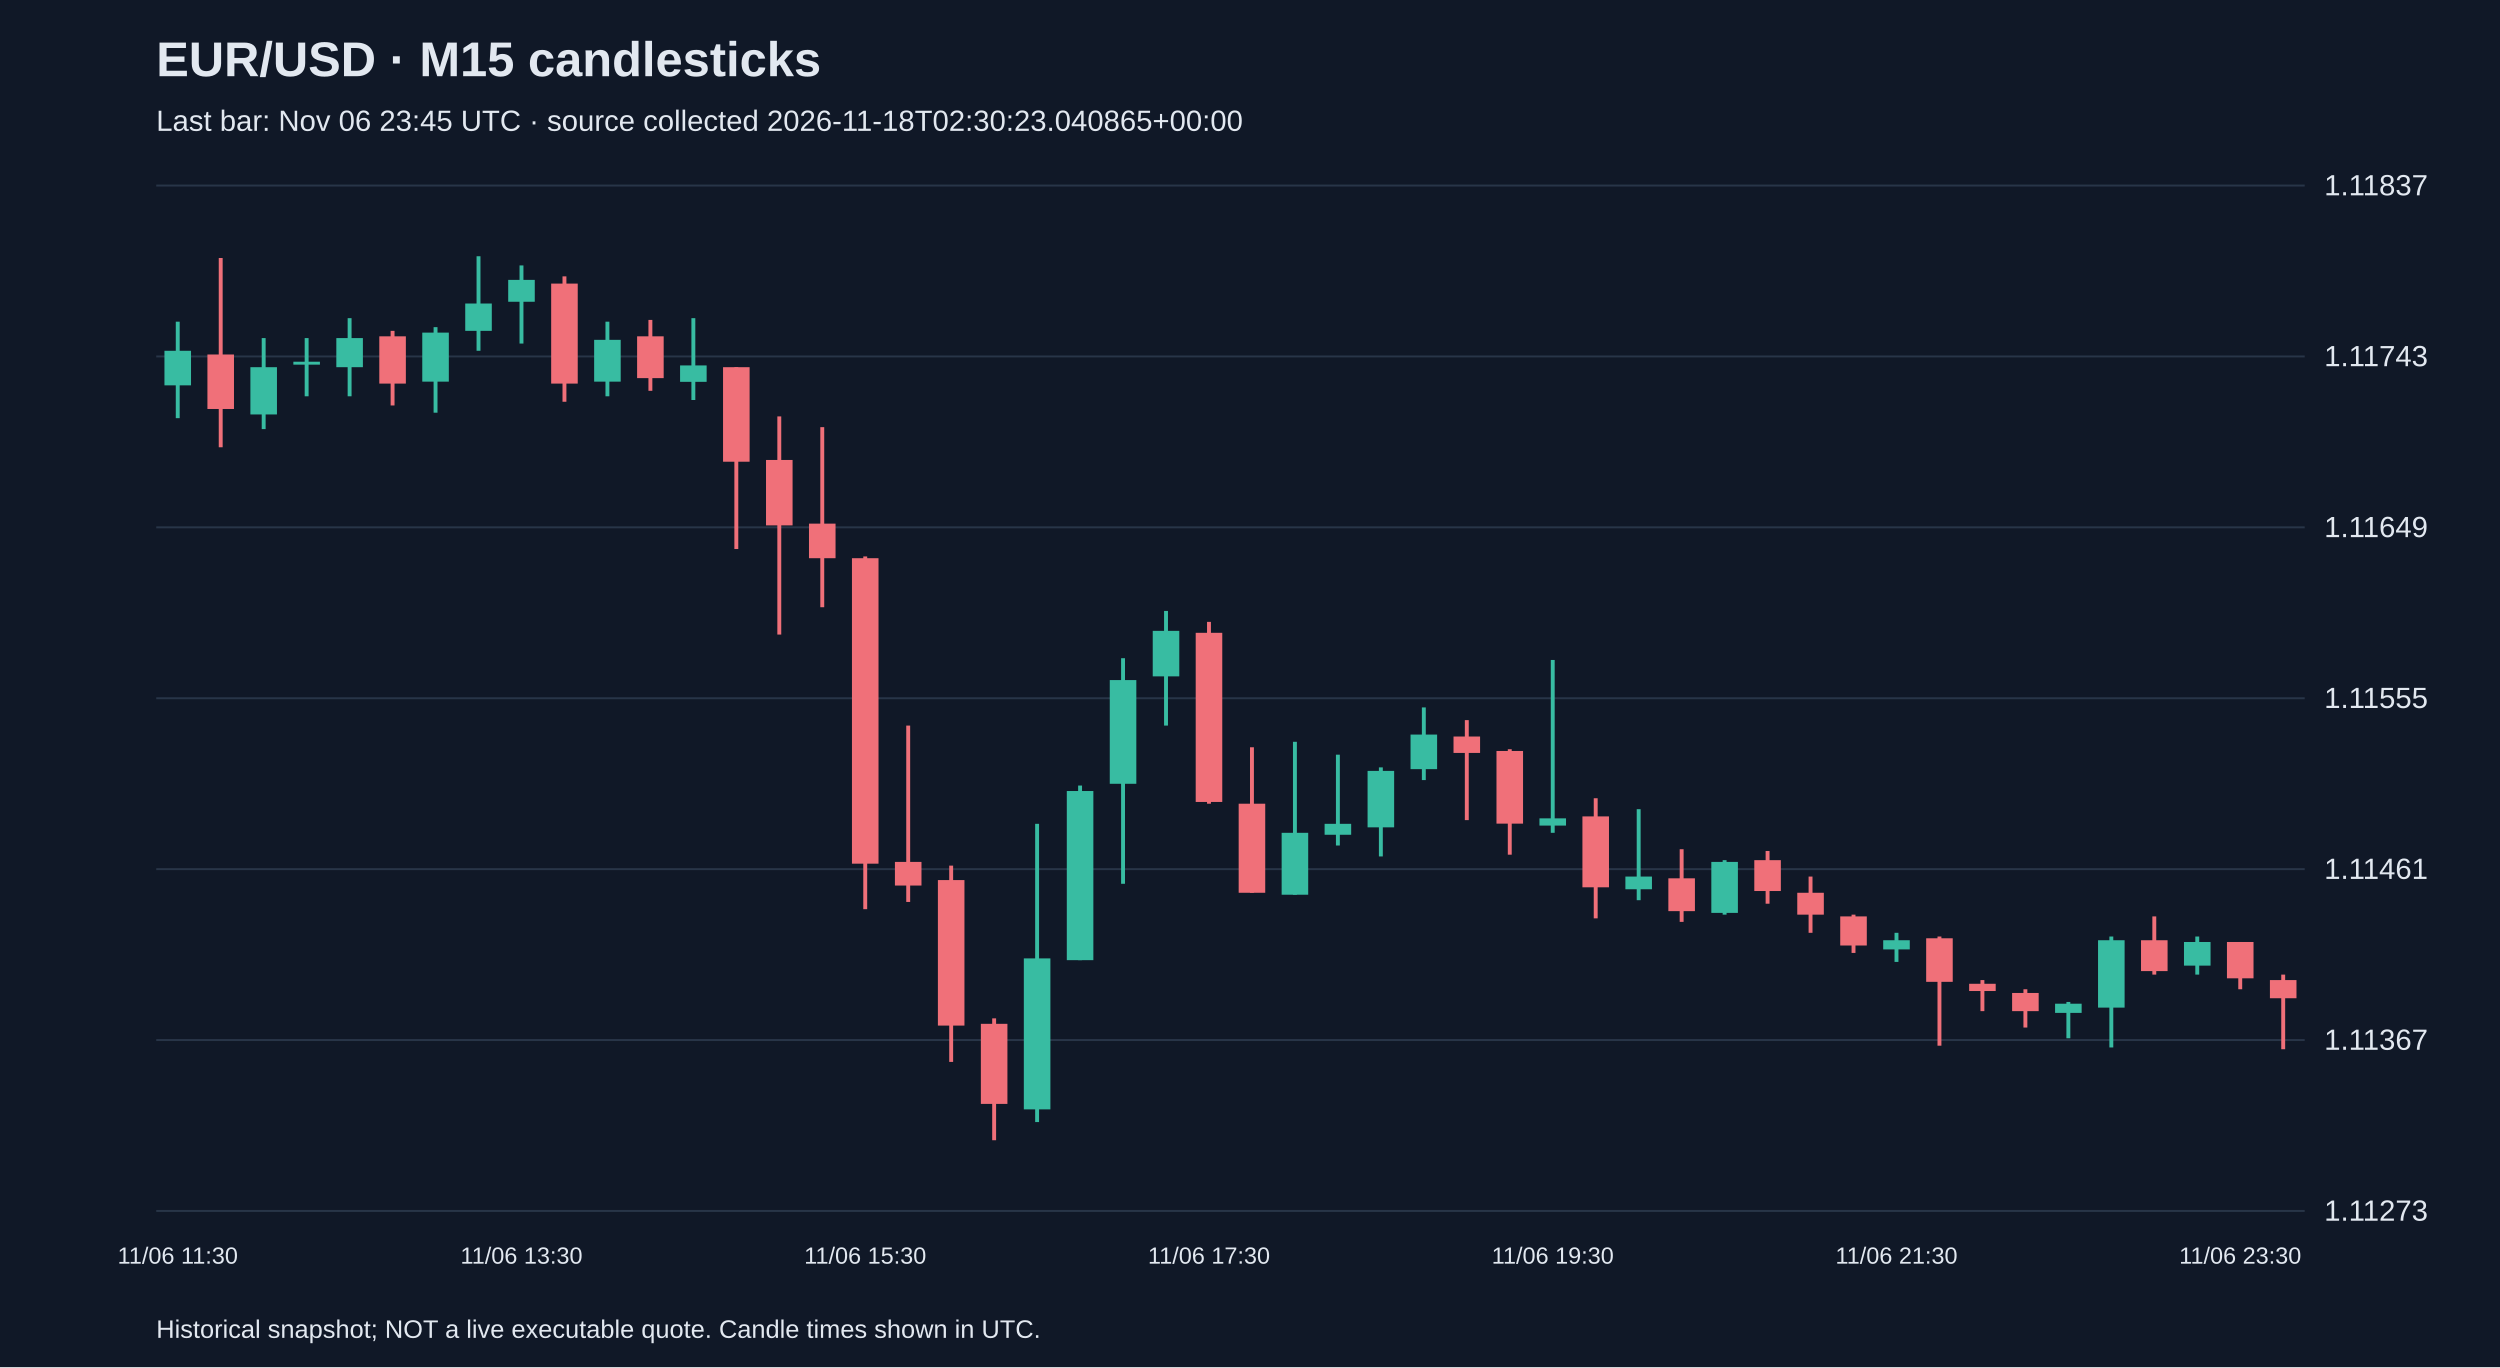
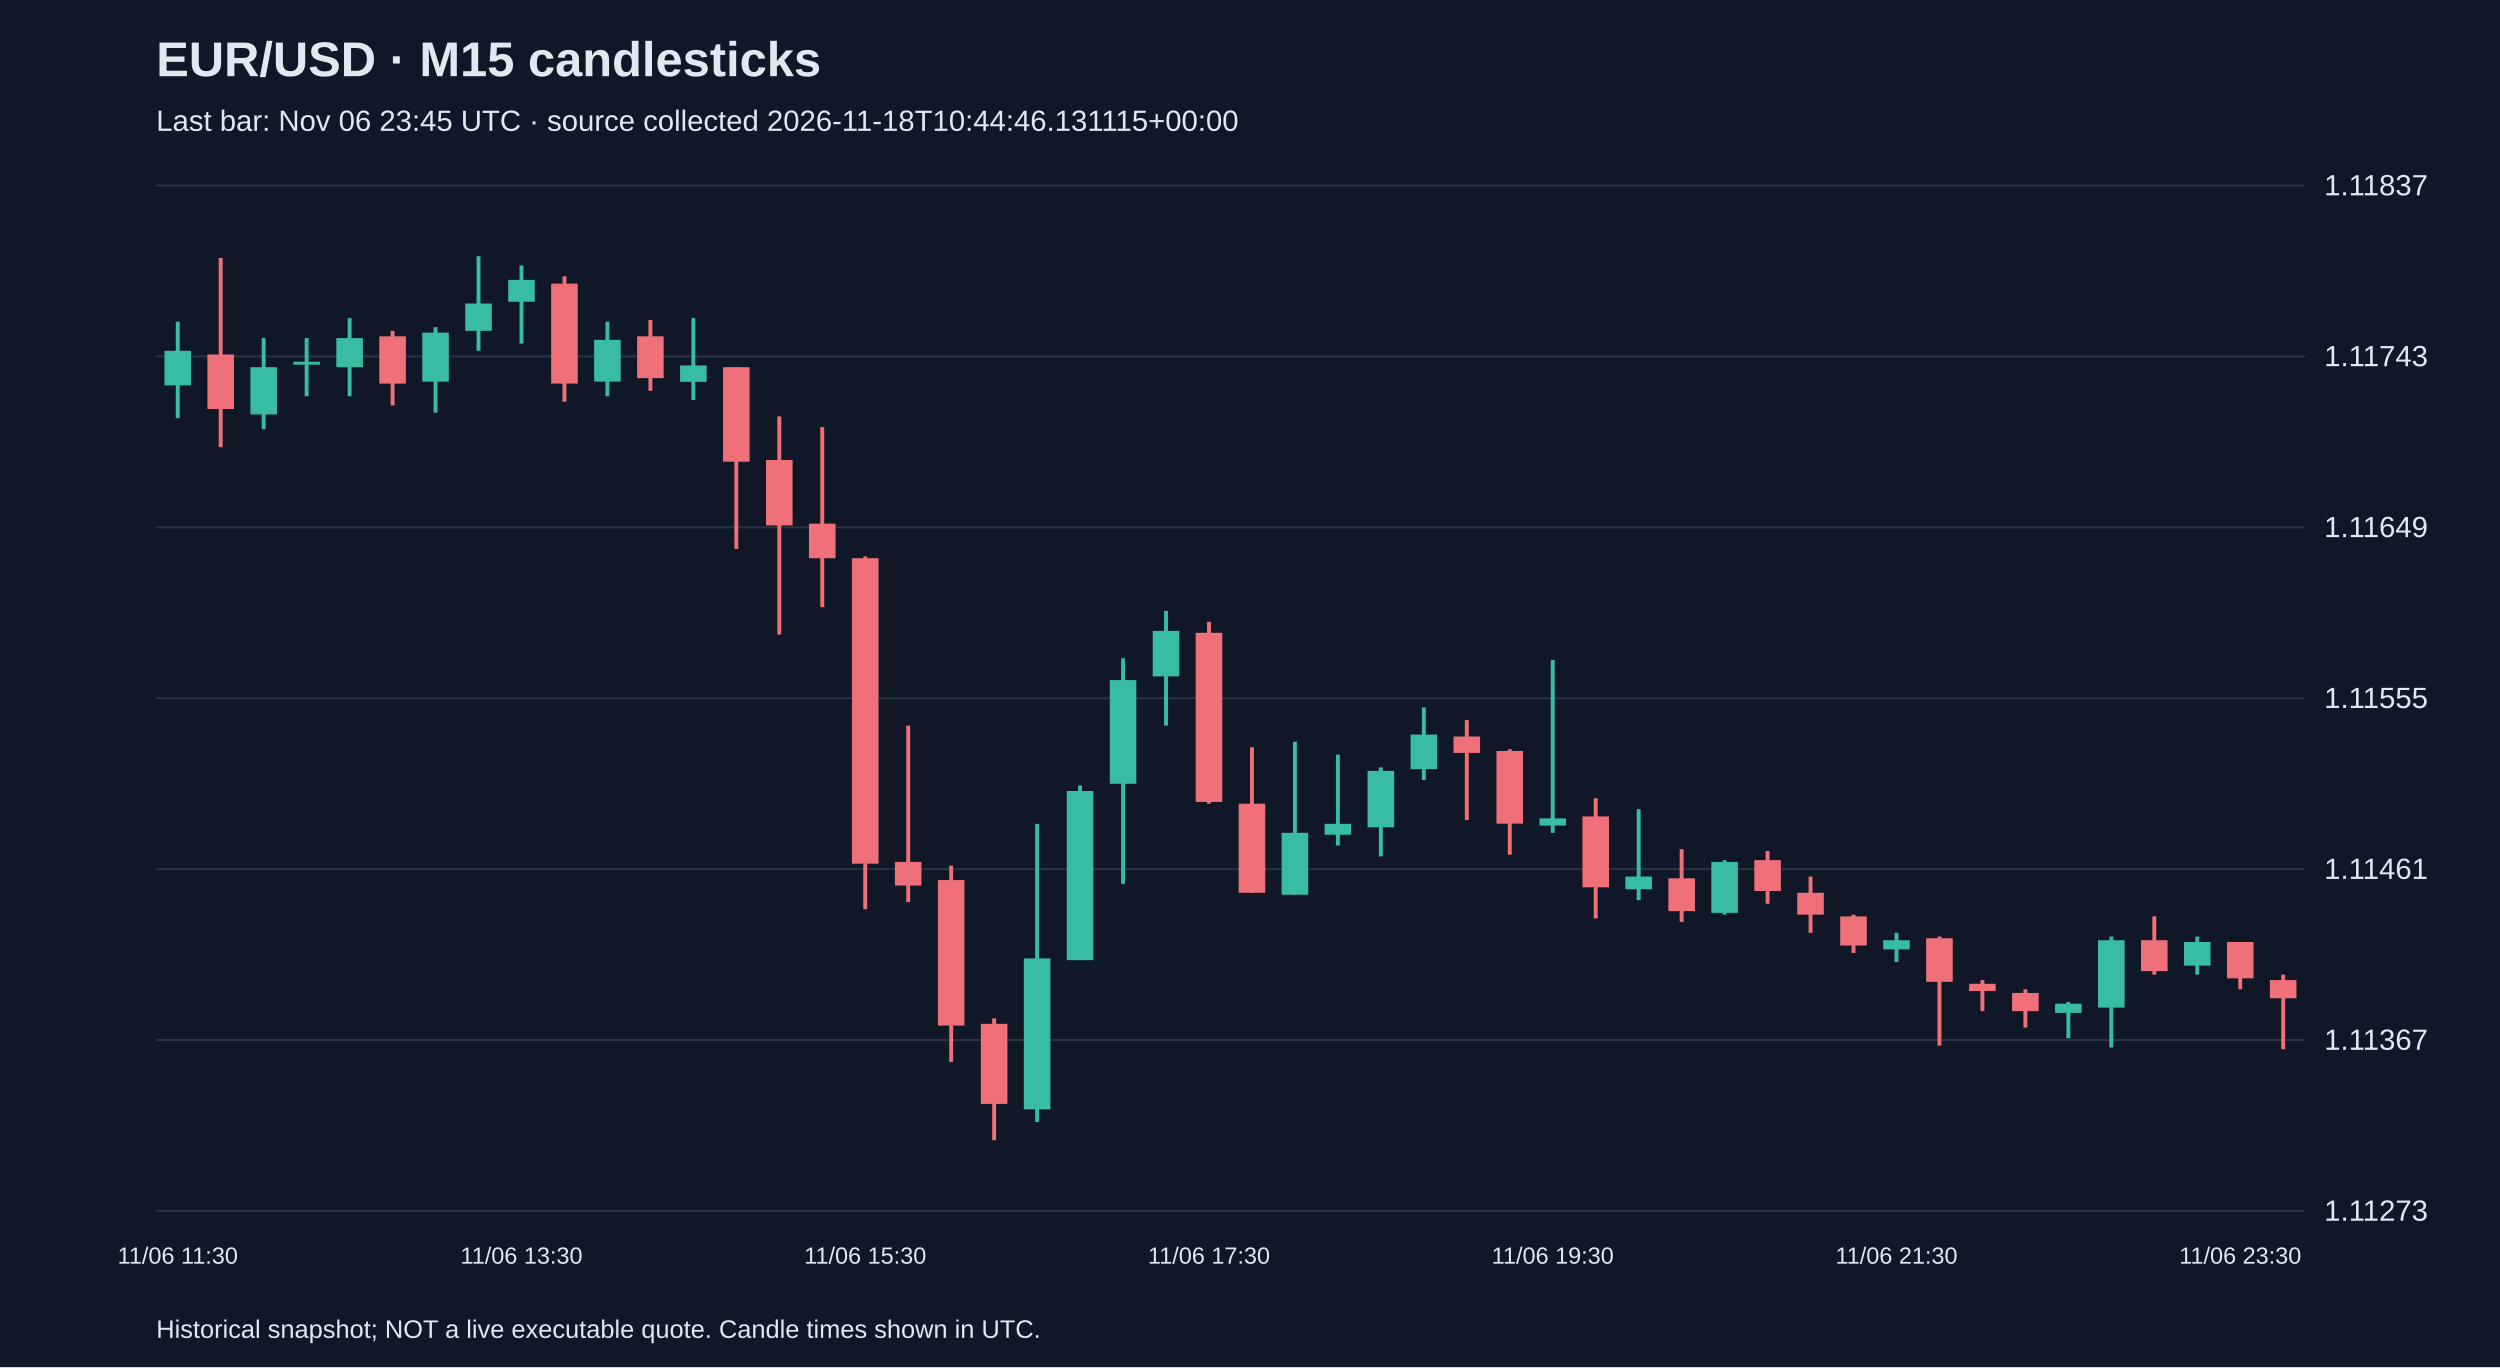
<svg xmlns="http://www.w3.org/2000/svg" viewBox="0 0 1280 700">
  <rect width="100%" height="100%" fill="#101827" />
  <style>text{font-family:Arial,sans-serif;fill:#e2e8f0}</style>
  <text x="80" y="39" font-size="25" font-weight="bold">EUR/USD · M15 candlesticks</text>
-   <text x="80" y="67" font-size="15" fill="#a6b1c5">Last bar: Nov 06 23:45 UTC · source collected 2026-11-18T02:30:23.040865+00:00</text>
+   <text x="80" y="67" font-size="15" fill="#a6b1c5">Last bar: Nov 06 23:45 UTC · source collected 2026-11-18T10:44:46.131115+00:00</text>
  <line x1="80" y1="620.0" x2="1180" y2="620.0" stroke="#283548" />
  <text x="1190" y="625.0" font-size="15">1.11273</text>
  <line x1="80" y1="532.5" x2="1180" y2="532.5" stroke="#283548" />
  <text x="1190" y="537.5" font-size="15">1.11367</text>
  <line x1="80" y1="445.0" x2="1180" y2="445.0" stroke="#283548" />
  <text x="1190" y="450.0" font-size="15">1.11461</text>
  <line x1="80" y1="357.5" x2="1180" y2="357.5" stroke="#283548" />
  <text x="1190" y="362.5" font-size="15">1.11555</text>
  <line x1="80" y1="270.0" x2="1180" y2="270.0" stroke="#283548" />
  <text x="1190" y="275.0" font-size="15">1.11649</text>
  <line x1="80" y1="182.5" x2="1180" y2="182.5" stroke="#283548" />
  <text x="1190" y="187.5" font-size="15">1.11743</text>
  <line x1="80" y1="95.0" x2="1180" y2="95.0" stroke="#283548" />
  <text x="1190" y="100.0" font-size="15">1.11837</text>
  <line x1="91.0" y1="164.7" x2="91.0" y2="214.1" stroke="#38bca2" stroke-width="2" />
  <rect x="84.2" y="179.6" width="13.6" height="17.7" fill="#38bca2" />
  <text x="91.0" y="647" text-anchor="middle" font-size="12">11/06 11:30</text>
  <line x1="113.0" y1="132.1" x2="113.0" y2="229.0" stroke="#f07079" stroke-width="2" />
  <rect x="106.2" y="181.5" width="13.6" height="27.9" fill="#f07079" />
  <line x1="135.0" y1="173.1" x2="135.0" y2="219.7" stroke="#38bca2" stroke-width="2" />
  <rect x="128.2" y="188.0" width="13.6" height="24.2" fill="#38bca2" />
  <line x1="157.0" y1="173.1" x2="157.0" y2="202.9" stroke="#38bca2" stroke-width="2" />
  <rect x="150.2" y="185.2" width="13.6" height="1.5" fill="#38bca2" />
  <line x1="179.0" y1="162.9" x2="179.0" y2="202.9" stroke="#38bca2" stroke-width="2" />
  <rect x="172.2" y="173.1" width="13.6" height="14.9" fill="#38bca2" />
  <line x1="201.0" y1="169.4" x2="201.0" y2="207.6" stroke="#f07079" stroke-width="2" />
  <rect x="194.2" y="172.2" width="13.6" height="24.2" fill="#f07079" />
  <line x1="223.0" y1="167.5" x2="223.0" y2="211.3" stroke="#38bca2" stroke-width="2" />
  <rect x="216.2" y="170.3" width="13.6" height="25.1" fill="#38bca2" />
  <line x1="245.0" y1="131.2" x2="245.0" y2="179.6" stroke="#38bca2" stroke-width="2" />
  <rect x="238.2" y="155.4" width="13.6" height="14.0" fill="#38bca2" />
  <line x1="267.0" y1="135.9" x2="267.0" y2="175.9" stroke="#38bca2" stroke-width="2" />
  <rect x="260.2" y="143.3" width="13.6" height="11.2" fill="#38bca2" />
  <text x="267.0" y="647" text-anchor="middle" font-size="12">11/06 13:30</text>
  <line x1="289.0" y1="141.5" x2="289.0" y2="205.7" stroke="#f07079" stroke-width="2" />
  <rect x="282.2" y="145.2" width="13.6" height="51.2" fill="#f07079" />
  <line x1="311.0" y1="164.7" x2="311.0" y2="202.9" stroke="#38bca2" stroke-width="2" />
  <rect x="304.2" y="174.0" width="13.6" height="21.4" fill="#38bca2" />
  <line x1="333.0" y1="163.8" x2="333.0" y2="200.1" stroke="#f07079" stroke-width="2" />
  <rect x="326.2" y="172.2" width="13.6" height="21.4" fill="#f07079" />
  <line x1="355.0" y1="162.9" x2="355.0" y2="204.8" stroke="#38bca2" stroke-width="2" />
  <rect x="348.2" y="187.1" width="13.6" height="8.4" fill="#38bca2" />
  <line x1="377.0" y1="188.0" x2="377.0" y2="281.1" stroke="#f07079" stroke-width="2" />
  <rect x="370.2" y="188.0" width="13.6" height="48.4" fill="#f07079" />
  <line x1="399.0" y1="213.2" x2="399.0" y2="324.9" stroke="#f07079" stroke-width="2" />
  <rect x="392.2" y="235.5" width="13.6" height="33.5" fill="#f07079" />
  <line x1="421.0" y1="218.7" x2="421.0" y2="310.9" stroke="#f07079" stroke-width="2" />
  <rect x="414.2" y="268.1" width="13.6" height="17.7" fill="#f07079" />
  <line x1="443.0" y1="284.9" x2="443.0" y2="465.5" stroke="#f07079" stroke-width="2" />
  <rect x="436.2" y="285.8" width="13.6" height="156.4" fill="#f07079" />
  <text x="443.0" y="647" text-anchor="middle" font-size="12">11/06 15:30</text>
  <line x1="465.0" y1="371.5" x2="465.0" y2="461.8" stroke="#f07079" stroke-width="2" />
  <rect x="458.2" y="441.3" width="13.6" height="12.1" fill="#f07079" />
  <line x1="487.0" y1="443.2" x2="487.0" y2="543.7" stroke="#f07079" stroke-width="2" />
  <rect x="480.2" y="450.6" width="13.6" height="74.5" fill="#f07079" />
  <line x1="509.0" y1="521.4" x2="509.0" y2="583.8" stroke="#f07079" stroke-width="2" />
  <rect x="502.2" y="524.2" width="13.6" height="41.0" fill="#f07079" />
  <line x1="531.0" y1="421.8" x2="531.0" y2="574.5" stroke="#38bca2" stroke-width="2" />
  <rect x="524.2" y="490.7" width="13.6" height="77.3" fill="#38bca2" />
  <line x1="553.0" y1="402.2" x2="553.0" y2="491.6" stroke="#38bca2" stroke-width="2" />
  <rect x="546.2" y="405.0" width="13.6" height="86.6" fill="#38bca2" />
  <line x1="575.0" y1="337.0" x2="575.0" y2="452.5" stroke="#38bca2" stroke-width="2" />
  <rect x="568.2" y="348.2" width="13.6" height="53.1" fill="#38bca2" />
  <line x1="597.0" y1="312.8" x2="597.0" y2="371.5" stroke="#38bca2" stroke-width="2" />
  <rect x="590.2" y="323.0" width="13.6" height="23.3" fill="#38bca2" />
  <line x1="619.0" y1="318.4" x2="619.0" y2="411.5" stroke="#f07079" stroke-width="2" />
  <rect x="612.2" y="324.0" width="13.6" height="86.6" fill="#f07079" />
  <text x="619.0" y="647" text-anchor="middle" font-size="12">11/06 17:30</text>
  <line x1="641.0" y1="382.6" x2="641.0" y2="457.1" stroke="#f07079" stroke-width="2" />
  <rect x="634.2" y="411.5" width="13.6" height="45.6" fill="#f07079" />
  <line x1="663.0" y1="379.8" x2="663.0" y2="458.1" stroke="#38bca2" stroke-width="2" />
  <rect x="656.2" y="426.4" width="13.6" height="31.7" fill="#38bca2" />
  <line x1="685.0" y1="386.4" x2="685.0" y2="432.9" stroke="#38bca2" stroke-width="2" />
  <rect x="678.2" y="421.8" width="13.6" height="5.6" fill="#38bca2" />
  <line x1="707.0" y1="392.9" x2="707.0" y2="438.5" stroke="#38bca2" stroke-width="2" />
  <rect x="700.2" y="394.7" width="13.6" height="28.9" fill="#38bca2" />
  <line x1="729.0" y1="362.2" x2="729.0" y2="399.4" stroke="#38bca2" stroke-width="2" />
  <rect x="722.2" y="376.1" width="13.6" height="17.7" fill="#38bca2" />
  <line x1="751.0" y1="368.7" x2="751.0" y2="419.9" stroke="#f07079" stroke-width="2" />
  <rect x="744.2" y="377.1" width="13.6" height="8.4" fill="#f07079" />
  <line x1="773.0" y1="383.6" x2="773.0" y2="437.6" stroke="#f07079" stroke-width="2" />
  <rect x="766.2" y="384.5" width="13.6" height="37.2" fill="#f07079" />
  <line x1="795.0" y1="337.9" x2="795.0" y2="426.4" stroke="#38bca2" stroke-width="2" />
  <rect x="788.2" y="419.0" width="13.6" height="3.7" fill="#38bca2" />
  <text x="795.0" y="647" text-anchor="middle" font-size="12">11/06 19:30</text>
  <line x1="817.0" y1="408.7" x2="817.0" y2="470.2" stroke="#f07079" stroke-width="2" />
  <rect x="810.2" y="418.0" width="13.6" height="36.3" fill="#f07079" />
  <line x1="839.0" y1="414.3" x2="839.0" y2="460.9" stroke="#38bca2" stroke-width="2" />
  <rect x="832.2" y="448.8" width="13.6" height="6.5" fill="#38bca2" />
  <line x1="861.0" y1="434.8" x2="861.0" y2="472.0" stroke="#f07079" stroke-width="2" />
  <rect x="854.2" y="449.7" width="13.6" height="16.8" fill="#f07079" />
  <line x1="883.0" y1="440.4" x2="883.0" y2="468.3" stroke="#38bca2" stroke-width="2" />
  <rect x="876.2" y="441.3" width="13.6" height="26.1" fill="#38bca2" />
  <line x1="905.0" y1="435.7" x2="905.0" y2="462.7" stroke="#f07079" stroke-width="2" />
  <rect x="898.2" y="440.4" width="13.6" height="15.8" fill="#f07079" />
  <line x1="927.0" y1="448.8" x2="927.0" y2="477.6" stroke="#f07079" stroke-width="2" />
  <rect x="920.2" y="457.1" width="13.6" height="11.2" fill="#f07079" />
  <line x1="949.0" y1="468.3" x2="949.0" y2="487.9" stroke="#f07079" stroke-width="2" />
  <rect x="942.2" y="469.2" width="13.6" height="14.9" fill="#f07079" />
  <line x1="971.0" y1="477.6" x2="971.0" y2="492.5" stroke="#38bca2" stroke-width="2" />
  <rect x="964.2" y="481.4" width="13.6" height="4.7" fill="#38bca2" />
  <text x="971.0" y="647" text-anchor="middle" font-size="12">11/06 21:30</text>
  <line x1="993.0" y1="479.5" x2="993.0" y2="535.4" stroke="#f07079" stroke-width="2" />
  <rect x="986.2" y="480.4" width="13.6" height="22.3" fill="#f07079" />
  <line x1="1015.0" y1="501.8" x2="1015.0" y2="517.7" stroke="#f07079" stroke-width="2" />
  <rect x="1008.2" y="503.7" width="13.6" height="3.7" fill="#f07079" />
  <line x1="1037.0" y1="506.5" x2="1037.0" y2="526.1" stroke="#f07079" stroke-width="2" />
  <rect x="1030.2" y="508.4" width="13.6" height="9.3" fill="#f07079" />
  <line x1="1059.0" y1="513.0" x2="1059.0" y2="531.6" stroke="#38bca2" stroke-width="2" />
  <rect x="1052.2" y="513.9" width="13.6" height="4.7" fill="#38bca2" />
  <line x1="1081.0" y1="479.5" x2="1081.0" y2="536.3" stroke="#38bca2" stroke-width="2" />
  <rect x="1074.2" y="481.4" width="13.6" height="34.5" fill="#38bca2" />
  <line x1="1103.0" y1="469.2" x2="1103.0" y2="499.0" stroke="#f07079" stroke-width="2" />
  <rect x="1096.2" y="481.4" width="13.6" height="15.8" fill="#f07079" />
  <line x1="1125.0" y1="479.5" x2="1125.0" y2="499.0" stroke="#38bca2" stroke-width="2" />
  <rect x="1118.2" y="482.3" width="13.6" height="12.1" fill="#38bca2" />
  <line x1="1147.0" y1="482.3" x2="1147.0" y2="506.5" stroke="#f07079" stroke-width="2" />
  <rect x="1140.2" y="482.3" width="13.6" height="18.6" fill="#f07079" />
  <text x="1147.0" y="647" text-anchor="middle" font-size="12">11/06 23:30</text>
  <line x1="1169.0" y1="499.0" x2="1169.0" y2="537.2" stroke="#f07079" stroke-width="2" />
  <rect x="1162.2" y="501.8" width="13.6" height="9.3" fill="#f07079" />
  <text x="80" y="685" font-size="13">Historical snapshot; NOT a live executable quote. Candle times shown in UTC.</text>
</svg>
